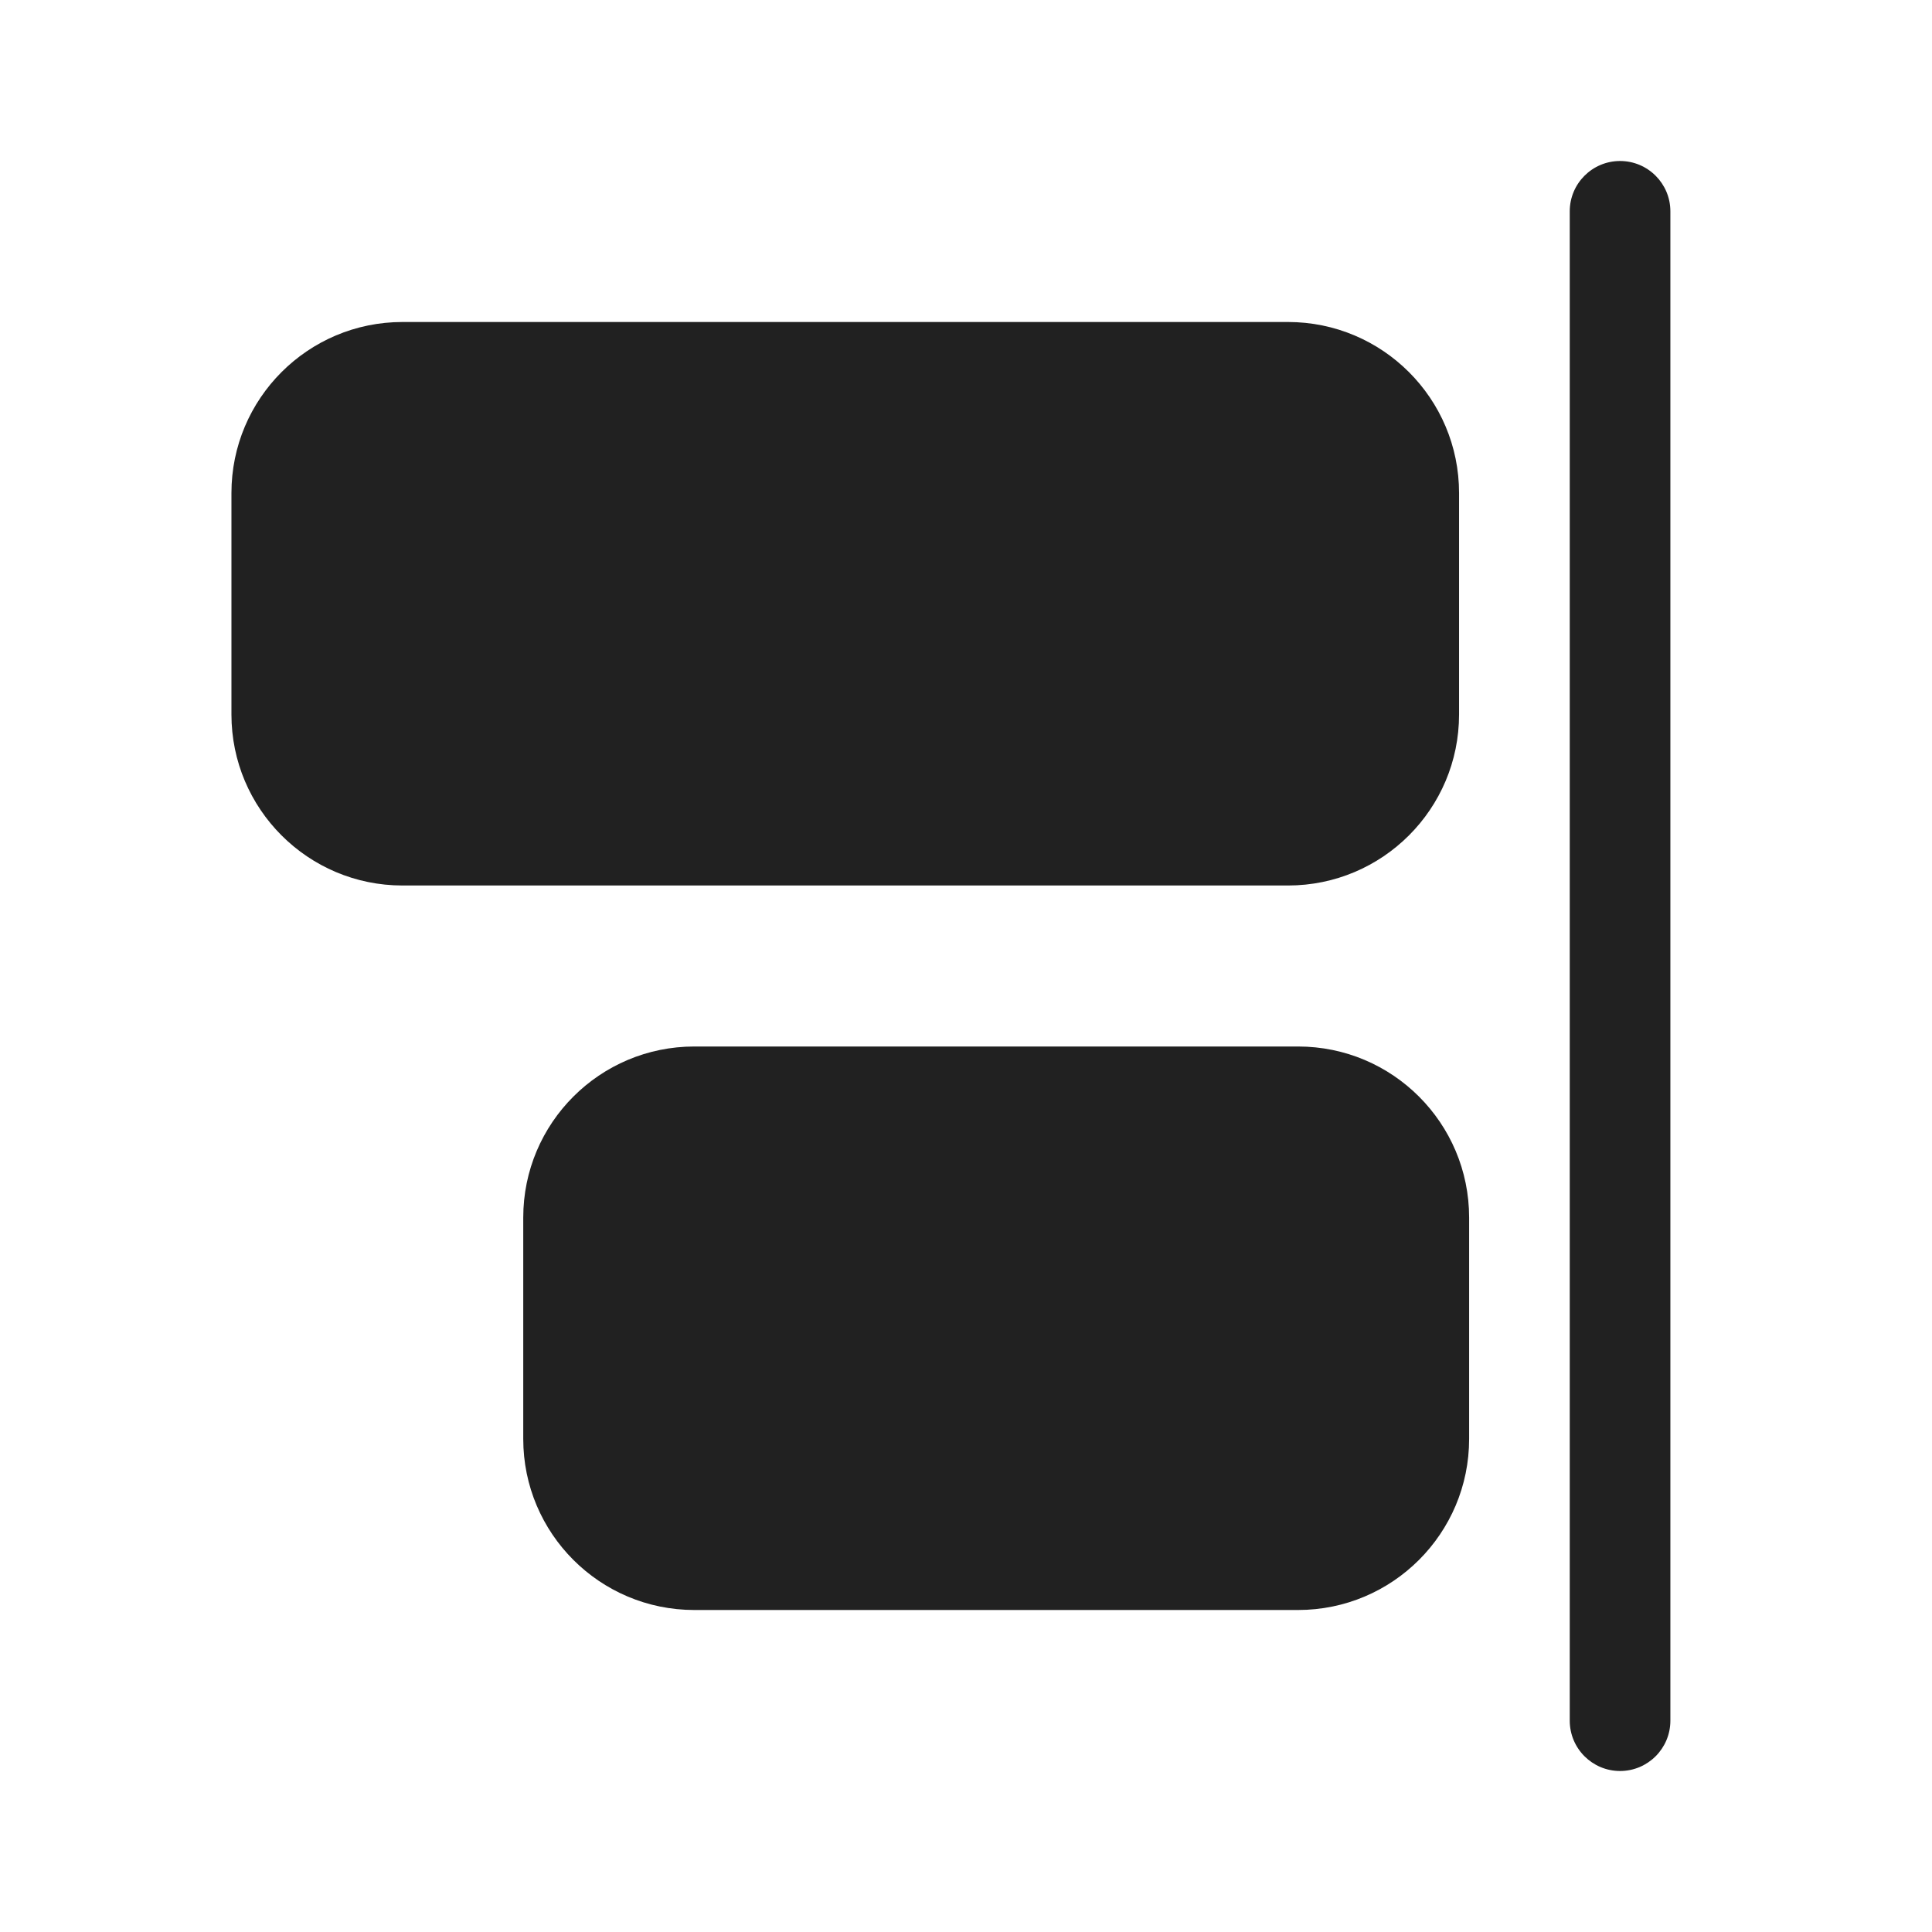
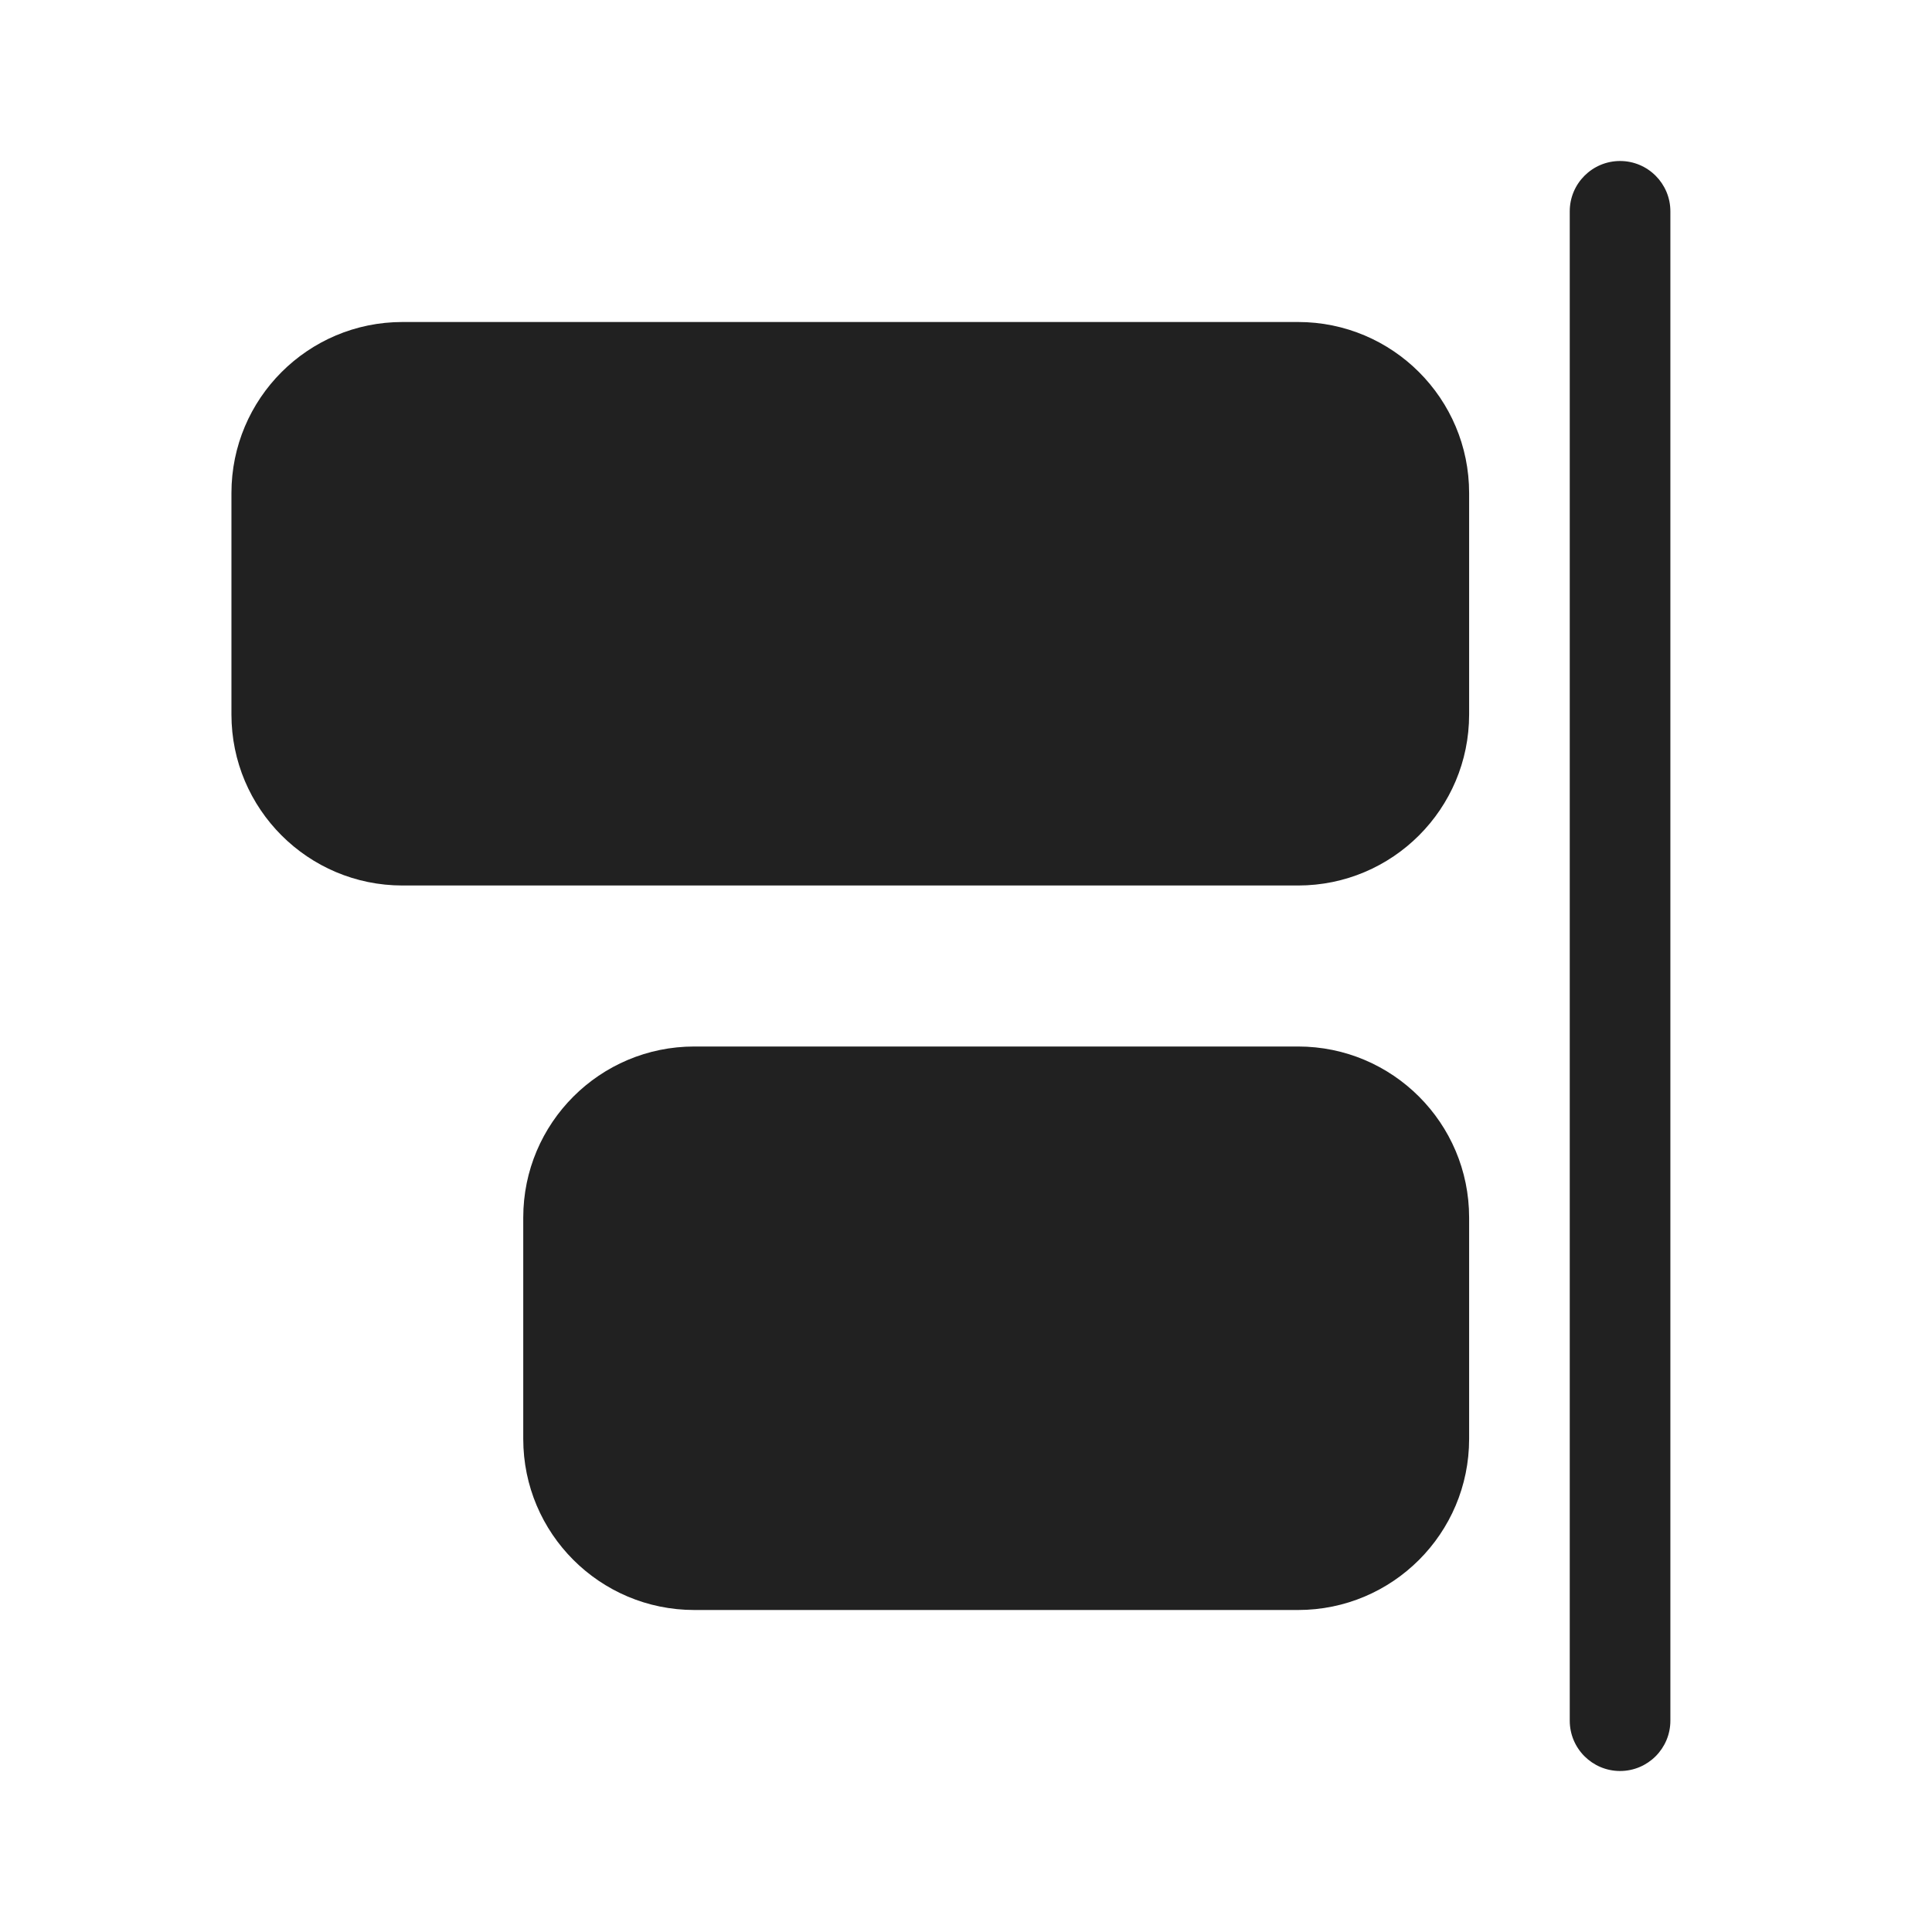
<svg xmlns="http://www.w3.org/2000/svg" width="48" height="48" viewBox="0 0 48 48" fill="none">
-   <path d="M41.5 5.25C41.5 4.56 40.94 4 40.25 4C39.56 4 39 4.56 39 5.25V42.75C39 43.44 39.56 44 40.25 44C40.94 44 41.5 43.44 41.5 42.75V5.25ZM32.25 26C34.597 26 36.5 27.903 36.5 30.25V35.75C36.5 38.097 34.597 40 32.25 40H17.25C14.903 40 13 38.097 13 35.75V30.25C13 27.903 14.903 26 17.25 26L32.25 26ZM32 8C34.347 8 36.25 9.903 36.25 12.25V17.75C36.25 20.097 34.347 22 32 22H10C7.653 22 5.75 20.097 5.75 17.75V12.25C5.75 9.903 7.653 8 10 8L32 8Z" fill="#212121" />
+   <path d="M41.5 5.25C41.5 4.56 40.94 4 40.25 4C39.56 4 39 4.56 39 5.25V42.75C39 43.44 39.56 44 40.25 44C40.94 44 41.5 43.44 41.5 42.75V5.25ZM32.25 26C34.597 26 36.5 27.903 36.5 30.25V35.75C36.5 38.097 34.597 40 32.25 40H17.25C14.903 40 13 38.097 13 35.75V30.25C13 27.903 14.903 26 17.25 26L32.25 26ZM36.5 12.25V17.75C36.5 20.097 34.597 22 32.25 22H10C7.653 22 5.75 20.097 5.75 17.75V12.25C5.75 9.903 7.653 8 10 8L32.25 8C34.597 8 36.5 9.903 36.5 12.25Z" fill="#212121" />
</svg>
